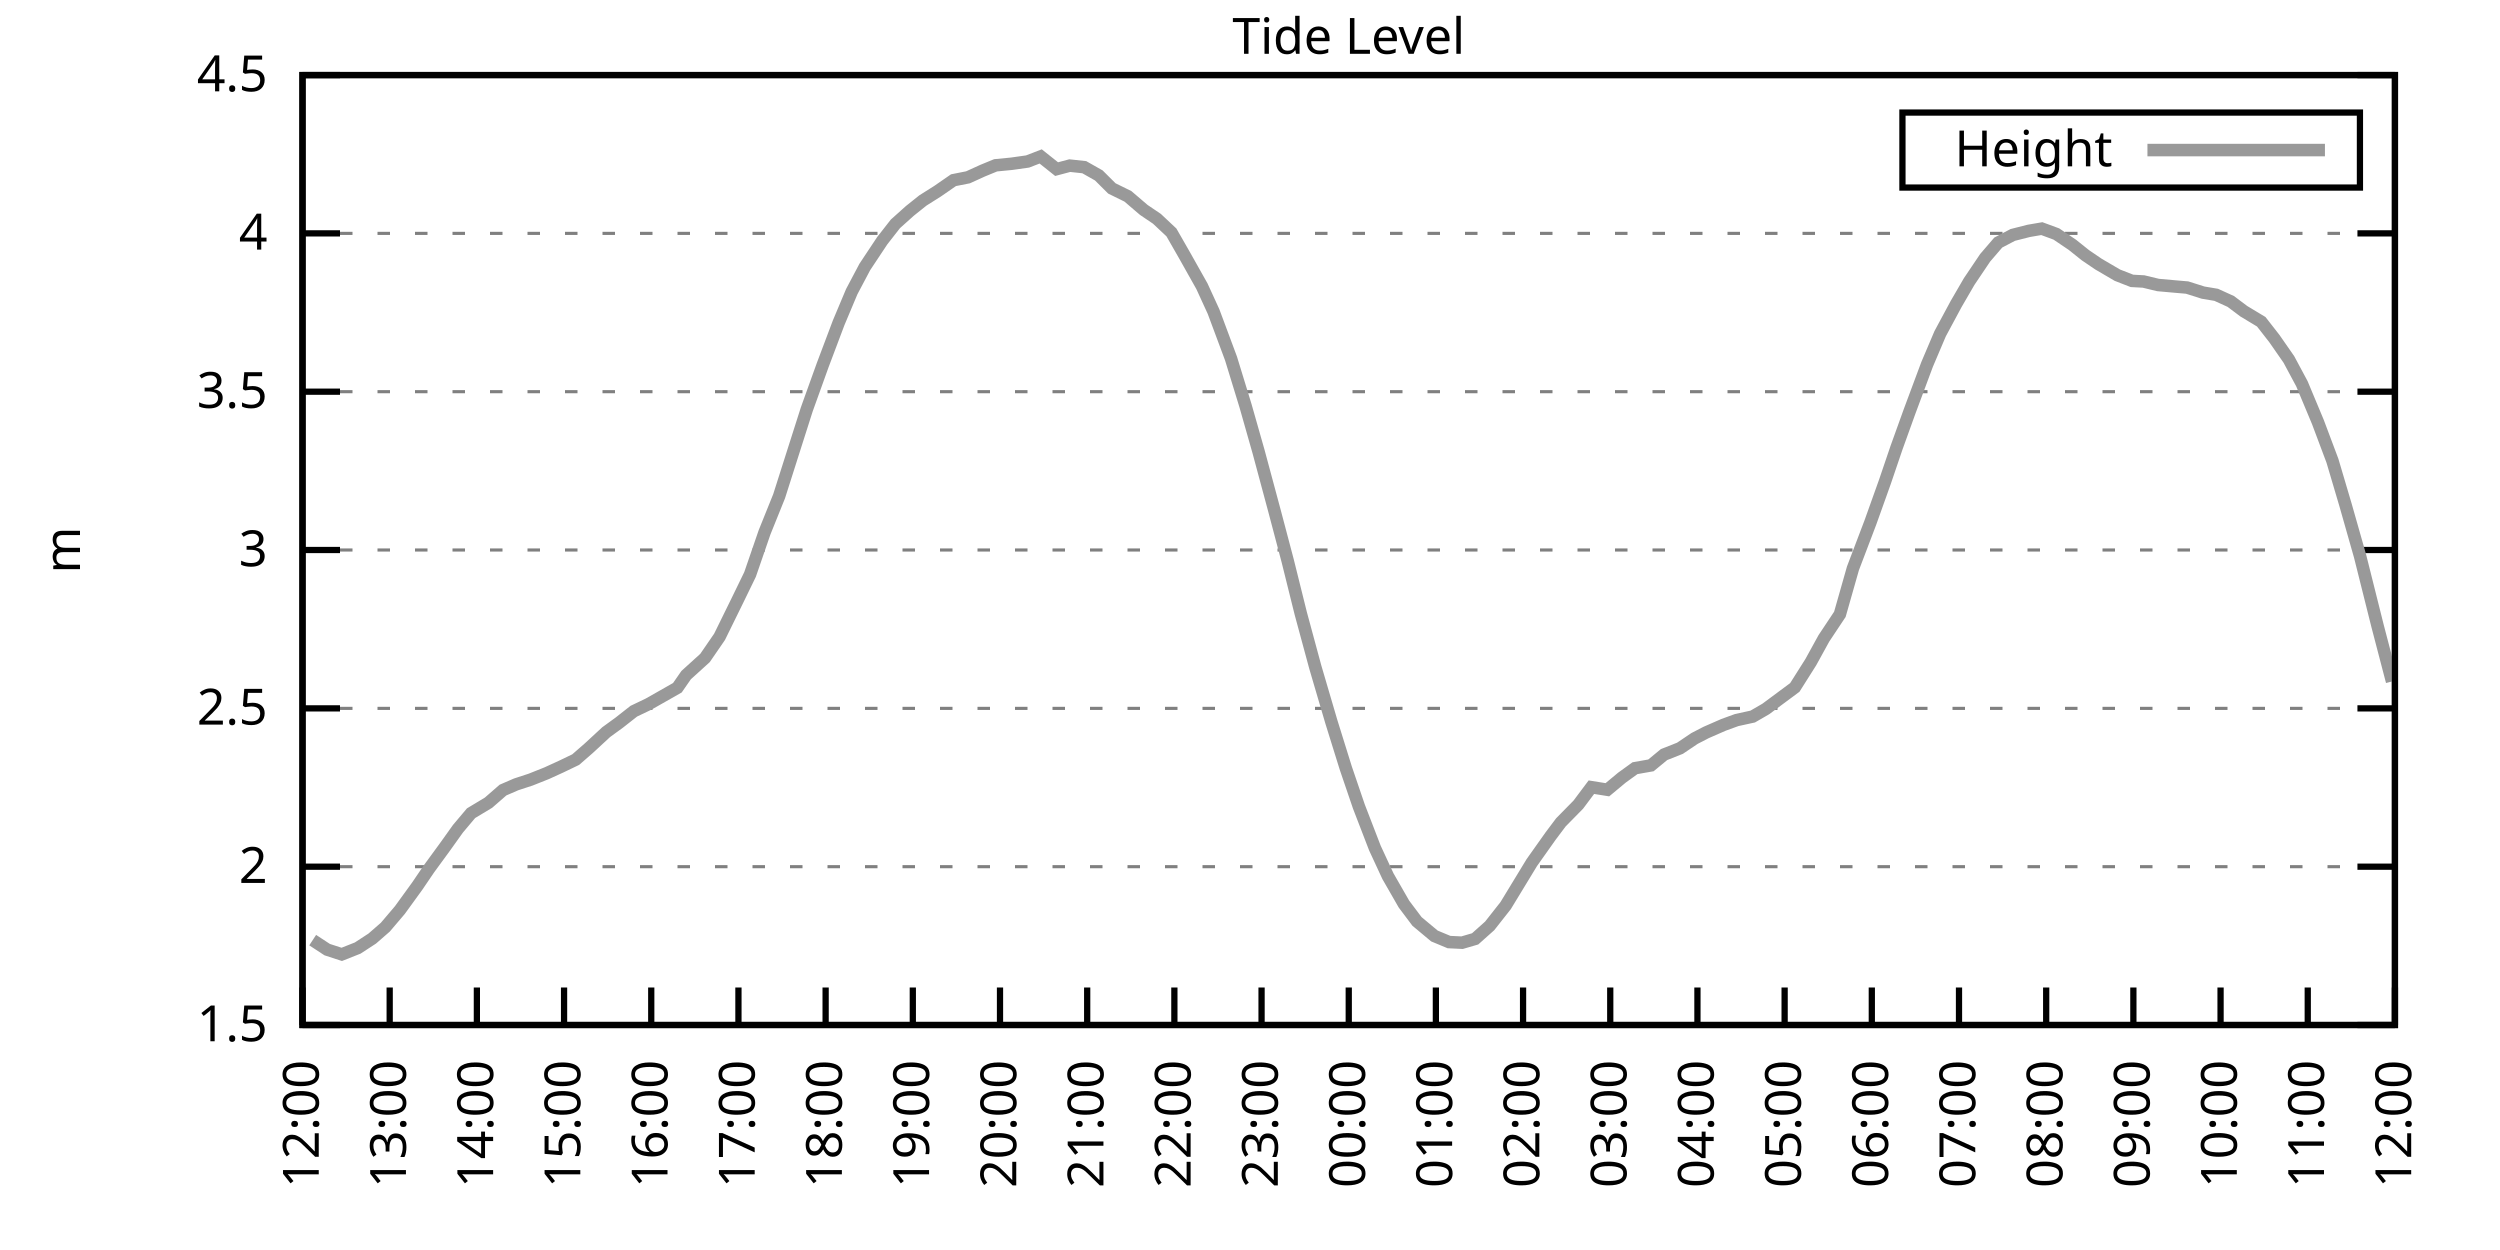
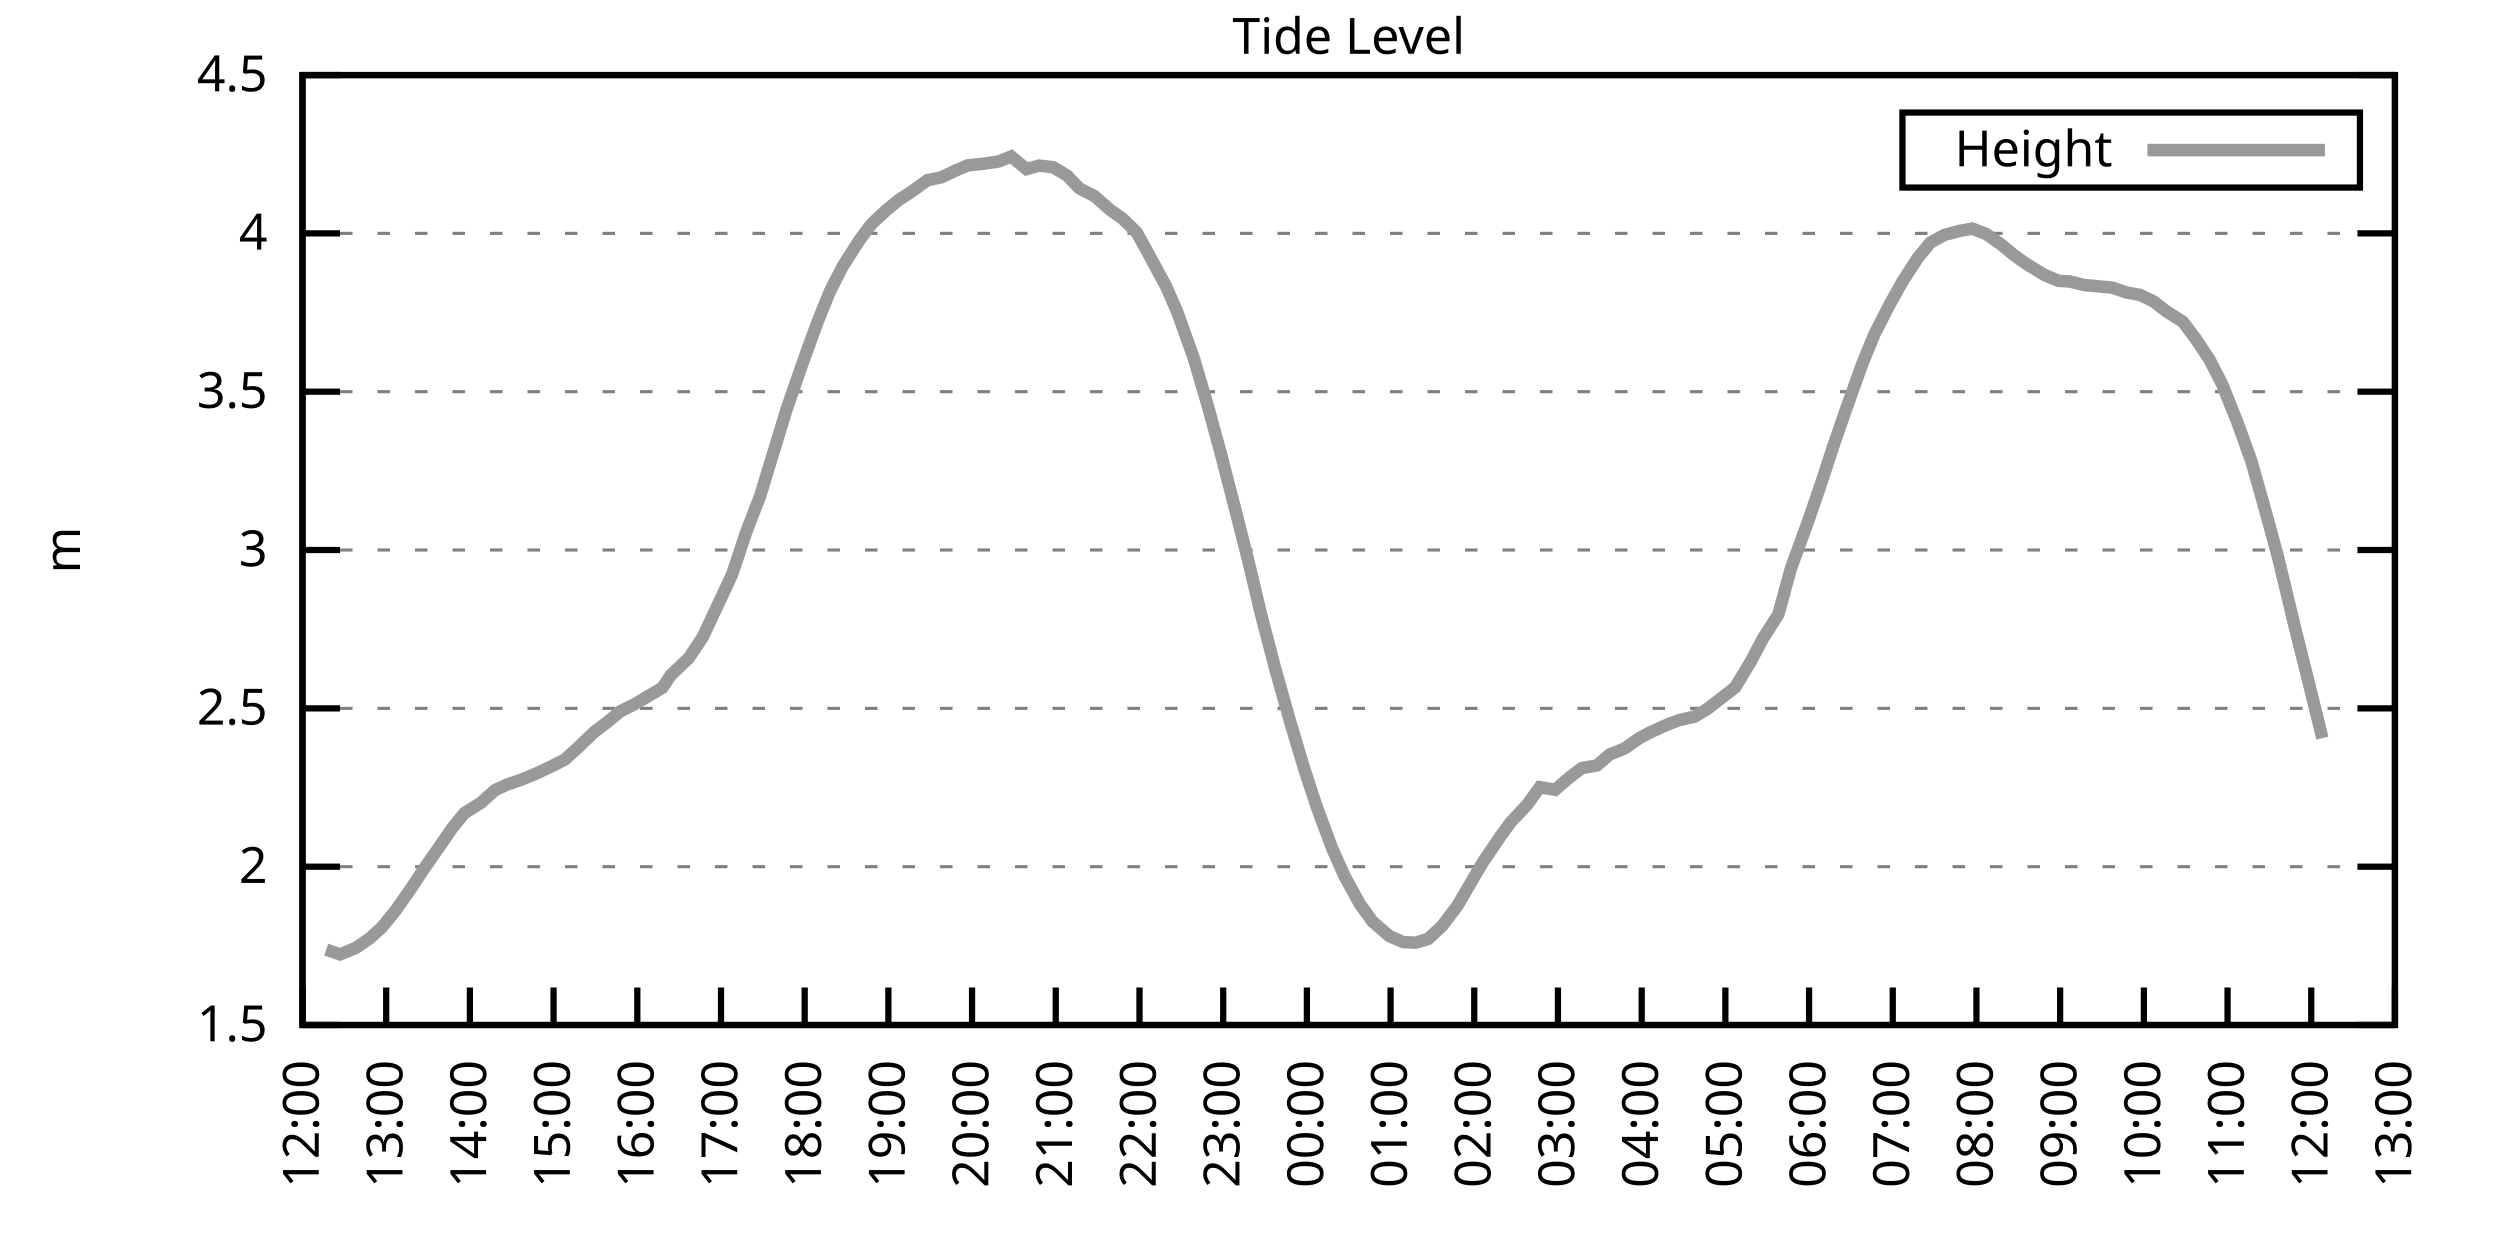
<svg xmlns="http://www.w3.org/2000/svg" xmlns:xlink="http://www.w3.org/1999/xlink" width="400" height="200" viewBox="0 0 400 200">
  <g id="gnuplot_canvas">
    <rect x="0" y="0" width="400" height="200" fill="none" />
    <defs>
      <circle id="gpDot" r="0.5" stroke-width="0.5" stroke="currentColor" />
      <path id="gpPt0" stroke-width="0.333" stroke="currentColor" d="M-1,0 h2 M0,-1 v2" />
      <path id="gpPt1" stroke-width="0.333" stroke="currentColor" d="M-1,-1 L1,1 M1,-1 L-1,1" />
      <path id="gpPt2" stroke-width="0.333" stroke="currentColor" d="M-1,0 L1,0 M0,-1 L0,1 M-1,-1 L1,1 M-1,1 L1,-1" />
      <rect id="gpPt3" stroke-width="0.333" stroke="currentColor" x="-1" y="-1" width="2" height="2" />
      <rect id="gpPt4" stroke-width="0.333" stroke="currentColor" fill="currentColor" x="-1" y="-1" width="2" height="2" />
      <circle id="gpPt5" stroke-width="0.333" stroke="currentColor" cx="0" cy="0" r="1" />
      <use xlink:href="#gpPt5" id="gpPt6" fill="currentColor" stroke="none" />
      <path id="gpPt7" stroke-width="0.333" stroke="currentColor" d="M0,-1.33 L-1.33,0.67 L1.33,0.67 z" />
      <use xlink:href="#gpPt7" id="gpPt8" fill="currentColor" stroke="none" />
      <use xlink:href="#gpPt7" id="gpPt9" stroke="currentColor" transform="rotate(180)" />
      <use xlink:href="#gpPt9" id="gpPt10" fill="currentColor" stroke="none" />
      <use xlink:href="#gpPt3" id="gpPt11" stroke="currentColor" transform="rotate(45)" />
      <use xlink:href="#gpPt11" id="gpPt12" fill="currentColor" stroke="none" />
      <path id="gpPt13" stroke-width="0.333" stroke="currentColor" d="M0,1.330 L1.265,0.411 L0.782,-1.067 L-0.782,-1.076 L-1.265,0.411 z" />
      <use xlink:href="#gpPt13" id="gpPt14" fill="currentColor" stroke="none" />
      <filter id="textbox" filterUnits="objectBoundingBox" x="0" y="0" height="1" width="1">
        <feFlood flood-color="white" flood-opacity="1" result="bgnd" />
        <feComposite in="SourceGraphic" in2="bgnd" operator="atop" />
      </filter>
      <filter id="greybox" filterUnits="objectBoundingBox" x="0" y="0" height="1" width="1">
        <feFlood flood-color="lightgrey" flood-opacity="1" result="grey" />
        <feComposite in="SourceGraphic" in2="grey" operator="atop" />
      </filter>
    </defs>
    <g fill="none" color="white" stroke="currentColor" stroke-width="1.00" stroke-linecap="butt" stroke-linejoin="miter">
</g>
    <g fill="none" color="black" stroke="currentColor" stroke-width="1.00" stroke-linecap="butt" stroke-linejoin="miter">
      <g stroke="none" shape-rendering="crispEdges">
        <polygon fill="rgb(255, 255, 255)" points="48.40,164.00 383.18,164.00 383.18,12.02 48.40,12.02 " />
      </g>
    </g>
    <g fill="none" color="black" stroke="currentColor" stroke-width="1.00" stroke-linecap="butt" stroke-linejoin="miter">
</g>
    <g fill="none" color="black" stroke="black" stroke-width="0.50" stroke-linecap="butt" stroke-linejoin="miter">
</g>
    <g fill="none" color="gray" stroke="currentColor" stroke-width="0.50" stroke-linecap="butt" stroke-linejoin="miter">
      <path stroke="gray" stroke-dasharray="2,4" class="gridline" d="M48.40,164.00 L383.19,164.00  " />
    </g>
    <g fill="none" color="gray" stroke="gray" stroke-width="1.00" stroke-linecap="butt" stroke-linejoin="miter">
</g>
    <g fill="none" color="black" stroke="currentColor" stroke-width="1.00" stroke-linecap="butt" stroke-linejoin="miter">
      <path stroke="black" d="M48.40,164.00 L54.40,164.00 M383.19,164.00 L377.19,164.00  " />
      <g transform="translate(42.80,166.60)" stroke="none" fill="black" font-family="Sans" font-size="8.00" text-anchor="end">
        <text>
          <tspan font-family="Sans"> 1.5</tspan>
        </text>
      </g>
    </g>
    <g fill="none" color="black" stroke="currentColor" stroke-width="1.00" stroke-linecap="butt" stroke-linejoin="miter">
</g>
    <g fill="none" color="black" stroke="black" stroke-width="0.50" stroke-linecap="butt" stroke-linejoin="miter">
</g>
    <g fill="none" color="gray" stroke="currentColor" stroke-width="0.50" stroke-linecap="butt" stroke-linejoin="miter">
      <path stroke="gray" stroke-dasharray="2,4" class="gridline" d="M48.40,138.67 L383.19,138.67  " />
    </g>
    <g fill="none" color="gray" stroke="gray" stroke-width="1.00" stroke-linecap="butt" stroke-linejoin="miter">
</g>
    <g fill="none" color="black" stroke="currentColor" stroke-width="1.00" stroke-linecap="butt" stroke-linejoin="miter">
      <path stroke="black" d="M48.40,138.67 L54.40,138.67 M383.19,138.67 L377.19,138.67  " />
      <g transform="translate(42.80,141.27)" stroke="none" fill="black" font-family="Sans" font-size="8.00" text-anchor="end">
        <text>
          <tspan font-family="Sans"> 2</tspan>
        </text>
      </g>
    </g>
    <g fill="none" color="black" stroke="currentColor" stroke-width="1.00" stroke-linecap="butt" stroke-linejoin="miter">
</g>
    <g fill="none" color="black" stroke="black" stroke-width="0.50" stroke-linecap="butt" stroke-linejoin="miter">
</g>
    <g fill="none" color="gray" stroke="currentColor" stroke-width="0.50" stroke-linecap="butt" stroke-linejoin="miter">
      <path stroke="gray" stroke-dasharray="2,4" class="gridline" d="M48.40,113.34 L383.19,113.34  " />
    </g>
    <g fill="none" color="gray" stroke="gray" stroke-width="1.00" stroke-linecap="butt" stroke-linejoin="miter">
</g>
    <g fill="none" color="black" stroke="currentColor" stroke-width="1.00" stroke-linecap="butt" stroke-linejoin="miter">
      <path stroke="black" d="M48.40,113.34 L54.40,113.34 M383.19,113.34 L377.19,113.34  " />
      <g transform="translate(42.80,115.94)" stroke="none" fill="black" font-family="Sans" font-size="8.00" text-anchor="end">
        <text>
          <tspan font-family="Sans"> 2.5</tspan>
        </text>
      </g>
    </g>
    <g fill="none" color="black" stroke="currentColor" stroke-width="1.00" stroke-linecap="butt" stroke-linejoin="miter">
</g>
    <g fill="none" color="black" stroke="black" stroke-width="0.50" stroke-linecap="butt" stroke-linejoin="miter">
</g>
    <g fill="none" color="gray" stroke="currentColor" stroke-width="0.50" stroke-linecap="butt" stroke-linejoin="miter">
      <path stroke="gray" stroke-dasharray="2,4" class="gridline" d="M48.40,88.00 L383.19,88.00  " />
    </g>
    <g fill="none" color="gray" stroke="gray" stroke-width="1.00" stroke-linecap="butt" stroke-linejoin="miter">
</g>
    <g fill="none" color="black" stroke="currentColor" stroke-width="1.00" stroke-linecap="butt" stroke-linejoin="miter">
      <path stroke="black" d="M48.40,88.00 L54.40,88.00 M383.19,88.00 L377.19,88.00  " />
      <g transform="translate(42.80,90.60)" stroke="none" fill="black" font-family="Sans" font-size="8.00" text-anchor="end">
        <text>
          <tspan font-family="Sans"> 3</tspan>
        </text>
      </g>
    </g>
    <g fill="none" color="black" stroke="currentColor" stroke-width="1.00" stroke-linecap="butt" stroke-linejoin="miter">
</g>
    <g fill="none" color="black" stroke="black" stroke-width="0.50" stroke-linecap="butt" stroke-linejoin="miter">
</g>
    <g fill="none" color="gray" stroke="currentColor" stroke-width="0.50" stroke-linecap="butt" stroke-linejoin="miter">
      <path stroke="gray" stroke-dasharray="2,4" class="gridline" d="M48.40,62.67 L383.19,62.67  " />
    </g>
    <g fill="none" color="gray" stroke="gray" stroke-width="1.00" stroke-linecap="butt" stroke-linejoin="miter">
</g>
    <g fill="none" color="black" stroke="currentColor" stroke-width="1.00" stroke-linecap="butt" stroke-linejoin="miter">
      <path stroke="black" d="M48.40,62.67 L54.40,62.67 M383.19,62.67 L377.19,62.67  " />
      <g transform="translate(42.80,65.27)" stroke="none" fill="black" font-family="Sans" font-size="8.00" text-anchor="end">
        <text>
          <tspan font-family="Sans"> 3.5</tspan>
        </text>
      </g>
    </g>
    <g fill="none" color="black" stroke="currentColor" stroke-width="1.00" stroke-linecap="butt" stroke-linejoin="miter">
</g>
    <g fill="none" color="black" stroke="black" stroke-width="0.50" stroke-linecap="butt" stroke-linejoin="miter">
</g>
    <g fill="none" color="gray" stroke="currentColor" stroke-width="0.50" stroke-linecap="butt" stroke-linejoin="miter">
      <path stroke="gray" stroke-dasharray="2,4" class="gridline" d="M48.40,37.34 L383.19,37.34  " />
    </g>
    <g fill="none" color="gray" stroke="gray" stroke-width="1.00" stroke-linecap="butt" stroke-linejoin="miter">
</g>
    <g fill="none" color="black" stroke="currentColor" stroke-width="1.00" stroke-linecap="butt" stroke-linejoin="miter">
      <path stroke="black" d="M48.40,37.34 L54.40,37.34 M383.19,37.34 L377.19,37.34  " />
      <g transform="translate(42.80,39.94)" stroke="none" fill="black" font-family="Sans" font-size="8.00" text-anchor="end">
        <text>
          <tspan font-family="Sans"> 4</tspan>
        </text>
      </g>
    </g>
    <g fill="none" color="black" stroke="currentColor" stroke-width="1.00" stroke-linecap="butt" stroke-linejoin="miter">
</g>
    <g fill="none" color="black" stroke="black" stroke-width="0.50" stroke-linecap="butt" stroke-linejoin="miter">
</g>
    <g fill="none" color="gray" stroke="currentColor" stroke-width="0.50" stroke-linecap="butt" stroke-linejoin="miter">
      <path stroke="gray" stroke-dasharray="2,4" class="gridline" d="M48.40,12.01 L383.19,12.01  " />
    </g>
    <g fill="none" color="gray" stroke="gray" stroke-width="1.00" stroke-linecap="butt" stroke-linejoin="miter">
</g>
    <g fill="none" color="black" stroke="currentColor" stroke-width="1.00" stroke-linecap="butt" stroke-linejoin="miter">
      <path stroke="black" d="M48.40,12.01 L54.40,12.01 M383.19,12.01 L377.19,12.01  " />
      <g transform="translate(42.80,14.61)" stroke="none" fill="black" font-family="Sans" font-size="8.00" text-anchor="end">
        <text>
          <tspan font-family="Sans"> 4.5</tspan>
        </text>
      </g>
    </g>
    <g fill="none" color="black" stroke="currentColor" stroke-width="1.00" stroke-linecap="butt" stroke-linejoin="miter">
      <path stroke="black" d="M48.40,164.00 L48.40,158.00  " />
      <g transform="translate(51.00,169.60) rotate(270.00)" stroke="none" fill="black" font-family="Sans" font-size="8.00" text-anchor="end">
        <text>
          <tspan font-family="Sans">12:00</tspan>
        </text>
      </g>
    </g>
    <g fill="none" color="black" stroke="currentColor" stroke-width="1.00" stroke-linecap="butt" stroke-linejoin="miter">
-       <path stroke="black" d="M62.35,164.00 L62.35,158.00  " />
-       <g transform="translate(64.95,169.60) rotate(270.00)" stroke="none" fill="black" font-family="Sans" font-size="8.00" text-anchor="end">
+       <path stroke="black" d="M61.79,164.00 L61.79,158.00  " />
+       <g transform="translate(64.39,169.60) rotate(270.00)" stroke="none" fill="black" font-family="Sans" font-size="8.00" text-anchor="end">
        <text>
          <tspan font-family="Sans">13:00</tspan>
        </text>
      </g>
    </g>
    <g fill="none" color="black" stroke="currentColor" stroke-width="1.00" stroke-linecap="butt" stroke-linejoin="miter">
-       <path stroke="black" d="M76.30,164.00 L76.30,158.00  " />
-       <g transform="translate(78.90,169.60) rotate(270.00)" stroke="none" fill="black" font-family="Sans" font-size="8.00" text-anchor="end">
+       <path stroke="black" d="M75.18,164.00 L75.18,158.00  " />
+       <g transform="translate(77.78,169.60) rotate(270.00)" stroke="none" fill="black" font-family="Sans" font-size="8.00" text-anchor="end">
        <text>
          <tspan font-family="Sans">14:00</tspan>
        </text>
      </g>
    </g>
    <g fill="none" color="black" stroke="currentColor" stroke-width="1.00" stroke-linecap="butt" stroke-linejoin="miter">
-       <path stroke="black" d="M90.25,164.00 L90.25,158.00  " />
-       <g transform="translate(92.85,169.60) rotate(270.00)" stroke="none" fill="black" font-family="Sans" font-size="8.00" text-anchor="end">
+       <path stroke="black" d="M88.57,164.00 L88.57,158.00  " />
+       <g transform="translate(91.17,169.60) rotate(270.00)" stroke="none" fill="black" font-family="Sans" font-size="8.00" text-anchor="end">
        <text>
          <tspan font-family="Sans">15:00</tspan>
        </text>
      </g>
    </g>
    <g fill="none" color="black" stroke="currentColor" stroke-width="1.00" stroke-linecap="butt" stroke-linejoin="miter">
-       <path stroke="black" d="M104.20,164.00 L104.20,158.00  " />
-       <g transform="translate(106.80,169.60) rotate(270.00)" stroke="none" fill="black" font-family="Sans" font-size="8.00" text-anchor="end">
+       <path stroke="black" d="M101.97,164.00 L101.97,158.00  " />
+       <g transform="translate(104.57,169.60) rotate(270.00)" stroke="none" fill="black" font-family="Sans" font-size="8.00" text-anchor="end">
        <text>
          <tspan font-family="Sans">16:00</tspan>
        </text>
      </g>
    </g>
    <g fill="none" color="black" stroke="currentColor" stroke-width="1.00" stroke-linecap="butt" stroke-linejoin="miter">
-       <path stroke="black" d="M118.15,164.00 L118.15,158.00  " />
-       <g transform="translate(120.75,169.60) rotate(270.00)" stroke="none" fill="black" font-family="Sans" font-size="8.00" text-anchor="end">
+       <path stroke="black" d="M115.36,164.00 L115.36,158.00  " />
+       <g transform="translate(117.96,169.60) rotate(270.00)" stroke="none" fill="black" font-family="Sans" font-size="8.00" text-anchor="end">
        <text>
          <tspan font-family="Sans">17:00</tspan>
        </text>
      </g>
    </g>
    <g fill="none" color="black" stroke="currentColor" stroke-width="1.00" stroke-linecap="butt" stroke-linejoin="miter">
-       <path stroke="black" d="M132.10,164.00 L132.10,158.00  " />
-       <g transform="translate(134.70,169.60) rotate(270.00)" stroke="none" fill="black" font-family="Sans" font-size="8.00" text-anchor="end">
+       <path stroke="black" d="M128.75,164.00 L128.75,158.00  " />
+       <g transform="translate(131.35,169.60) rotate(270.00)" stroke="none" fill="black" font-family="Sans" font-size="8.00" text-anchor="end">
        <text>
          <tspan font-family="Sans">18:00</tspan>
        </text>
      </g>
    </g>
    <g fill="none" color="black" stroke="currentColor" stroke-width="1.00" stroke-linecap="butt" stroke-linejoin="miter">
-       <path stroke="black" d="M146.05,164.00 L146.05,158.00  " />
-       <g transform="translate(148.65,169.60) rotate(270.00)" stroke="none" fill="black" font-family="Sans" font-size="8.00" text-anchor="end">
+       <path stroke="black" d="M142.14,164.00 L142.14,158.00  " />
+       <g transform="translate(144.74,169.60) rotate(270.00)" stroke="none" fill="black" font-family="Sans" font-size="8.00" text-anchor="end">
        <text>
          <tspan font-family="Sans">19:00</tspan>
        </text>
      </g>
    </g>
    <g fill="none" color="black" stroke="currentColor" stroke-width="1.00" stroke-linecap="butt" stroke-linejoin="miter">
-       <path stroke="black" d="M160.00,164.00 L160.00,158.00  " />
-       <g transform="translate(162.60,169.60) rotate(270.00)" stroke="none" fill="black" font-family="Sans" font-size="8.00" text-anchor="end">
+       <path stroke="black" d="M155.53,164.00 L155.53,158.00  " />
+       <g transform="translate(158.13,169.60) rotate(270.00)" stroke="none" fill="black" font-family="Sans" font-size="8.00" text-anchor="end">
        <text>
          <tspan font-family="Sans">20:00</tspan>
        </text>
      </g>
    </g>
    <g fill="none" color="black" stroke="currentColor" stroke-width="1.00" stroke-linecap="butt" stroke-linejoin="miter">
-       <path stroke="black" d="M173.95,164.00 L173.95,158.00  " />
-       <g transform="translate(176.55,169.60) rotate(270.00)" stroke="none" fill="black" font-family="Sans" font-size="8.00" text-anchor="end">
+       <path stroke="black" d="M168.92,164.00 L168.92,158.00  " />
+       <g transform="translate(171.52,169.60) rotate(270.00)" stroke="none" fill="black" font-family="Sans" font-size="8.00" text-anchor="end">
        <text>
          <tspan font-family="Sans">21:00</tspan>
        </text>
      </g>
    </g>
    <g fill="none" color="black" stroke="currentColor" stroke-width="1.00" stroke-linecap="butt" stroke-linejoin="miter">
-       <path stroke="black" d="M187.90,164.00 L187.90,158.00  " />
-       <g transform="translate(190.50,169.60) rotate(270.00)" stroke="none" fill="black" font-family="Sans" font-size="8.00" text-anchor="end">
+       <path stroke="black" d="M182.32,164.00 L182.32,158.00  " />
+       <g transform="translate(184.92,169.60) rotate(270.00)" stroke="none" fill="black" font-family="Sans" font-size="8.00" text-anchor="end">
        <text>
          <tspan font-family="Sans">22:00</tspan>
        </text>
      </g>
    </g>
    <g fill="none" color="black" stroke="currentColor" stroke-width="1.00" stroke-linecap="butt" stroke-linejoin="miter">
-       <path stroke="black" d="M201.85,164.00 L201.85,158.00  " />
-       <g transform="translate(204.45,169.60) rotate(270.00)" stroke="none" fill="black" font-family="Sans" font-size="8.00" text-anchor="end">
+       <path stroke="black" d="M195.71,164.00 L195.71,158.00  " />
+       <g transform="translate(198.31,169.60) rotate(270.00)" stroke="none" fill="black" font-family="Sans" font-size="8.00" text-anchor="end">
        <text>
          <tspan font-family="Sans">23:00</tspan>
        </text>
      </g>
    </g>
    <g fill="none" color="black" stroke="currentColor" stroke-width="1.00" stroke-linecap="butt" stroke-linejoin="miter">
-       <path stroke="black" d="M215.80,164.00 L215.80,158.00  " />
-       <g transform="translate(218.40,169.60) rotate(270.00)" stroke="none" fill="black" font-family="Sans" font-size="8.00" text-anchor="end">
+       <path stroke="black" d="M209.10,164.00 L209.10,158.00  " />
+       <g transform="translate(211.70,169.60) rotate(270.00)" stroke="none" fill="black" font-family="Sans" font-size="8.00" text-anchor="end">
        <text>
          <tspan font-family="Sans">00:00</tspan>
        </text>
      </g>
    </g>
    <g fill="none" color="black" stroke="currentColor" stroke-width="1.00" stroke-linecap="butt" stroke-linejoin="miter">
-       <path stroke="black" d="M229.74,164.00 L229.74,158.00  " />
-       <g transform="translate(232.34,169.60) rotate(270.00)" stroke="none" fill="black" font-family="Sans" font-size="8.00" text-anchor="end">
+       <path stroke="black" d="M222.49,164.00 L222.49,158.00  " />
+       <g transform="translate(225.09,169.60) rotate(270.00)" stroke="none" fill="black" font-family="Sans" font-size="8.00" text-anchor="end">
        <text>
          <tspan font-family="Sans">01:00</tspan>
        </text>
      </g>
    </g>
    <g fill="none" color="black" stroke="currentColor" stroke-width="1.00" stroke-linecap="butt" stroke-linejoin="miter">
-       <path stroke="black" d="M243.69,164.00 L243.69,158.00  " />
-       <g transform="translate(246.29,169.60) rotate(270.00)" stroke="none" fill="black" font-family="Sans" font-size="8.00" text-anchor="end">
+       <path stroke="black" d="M235.88,164.00 L235.88,158.00  " />
+       <g transform="translate(238.48,169.60) rotate(270.00)" stroke="none" fill="black" font-family="Sans" font-size="8.00" text-anchor="end">
        <text>
          <tspan font-family="Sans">02:00</tspan>
        </text>
      </g>
    </g>
    <g fill="none" color="black" stroke="currentColor" stroke-width="1.00" stroke-linecap="butt" stroke-linejoin="miter">
-       <path stroke="black" d="M257.64,164.00 L257.64,158.00  " />
-       <g transform="translate(260.24,169.60) rotate(270.00)" stroke="none" fill="black" font-family="Sans" font-size="8.00" text-anchor="end">
+       <path stroke="black" d="M249.27,164.00 L249.27,158.00  " />
+       <g transform="translate(251.87,169.60) rotate(270.00)" stroke="none" fill="black" font-family="Sans" font-size="8.00" text-anchor="end">
        <text>
          <tspan font-family="Sans">03:00</tspan>
        </text>
      </g>
    </g>
    <g fill="none" color="black" stroke="currentColor" stroke-width="1.00" stroke-linecap="butt" stroke-linejoin="miter">
-       <path stroke="black" d="M271.59,164.00 L271.59,158.00  " />
-       <g transform="translate(274.19,169.60) rotate(270.00)" stroke="none" fill="black" font-family="Sans" font-size="8.00" text-anchor="end">
+       <path stroke="black" d="M262.67,164.00 L262.67,158.00  " />
+       <g transform="translate(265.27,169.60) rotate(270.00)" stroke="none" fill="black" font-family="Sans" font-size="8.00" text-anchor="end">
        <text>
          <tspan font-family="Sans">04:00</tspan>
        </text>
      </g>
    </g>
    <g fill="none" color="black" stroke="currentColor" stroke-width="1.00" stroke-linecap="butt" stroke-linejoin="miter">
-       <path stroke="black" d="M285.54,164.00 L285.54,158.00  " />
-       <g transform="translate(288.14,169.60) rotate(270.00)" stroke="none" fill="black" font-family="Sans" font-size="8.00" text-anchor="end">
+       <path stroke="black" d="M276.06,164.00 L276.06,158.00  " />
+       <g transform="translate(278.66,169.60) rotate(270.00)" stroke="none" fill="black" font-family="Sans" font-size="8.00" text-anchor="end">
        <text>
          <tspan font-family="Sans">05:00</tspan>
        </text>
      </g>
    </g>
    <g fill="none" color="black" stroke="currentColor" stroke-width="1.00" stroke-linecap="butt" stroke-linejoin="miter">
-       <path stroke="black" d="M299.49,164.00 L299.49,158.00  " />
-       <g transform="translate(302.09,169.60) rotate(270.00)" stroke="none" fill="black" font-family="Sans" font-size="8.00" text-anchor="end">
+       <path stroke="black" d="M289.45,164.00 L289.45,158.00  " />
+       <g transform="translate(292.05,169.60) rotate(270.00)" stroke="none" fill="black" font-family="Sans" font-size="8.00" text-anchor="end">
        <text>
          <tspan font-family="Sans">06:00</tspan>
        </text>
      </g>
    </g>
    <g fill="none" color="black" stroke="currentColor" stroke-width="1.00" stroke-linecap="butt" stroke-linejoin="miter">
-       <path stroke="black" d="M313.44,164.00 L313.44,158.00  " />
-       <g transform="translate(316.04,169.60) rotate(270.00)" stroke="none" fill="black" font-family="Sans" font-size="8.00" text-anchor="end">
+       <path stroke="black" d="M302.84,164.00 L302.84,158.00  " />
+       <g transform="translate(305.44,169.60) rotate(270.00)" stroke="none" fill="black" font-family="Sans" font-size="8.00" text-anchor="end">
        <text>
          <tspan font-family="Sans">07:00</tspan>
        </text>
      </g>
    </g>
    <g fill="none" color="black" stroke="currentColor" stroke-width="1.00" stroke-linecap="butt" stroke-linejoin="miter">
-       <path stroke="black" d="M327.39,164.00 L327.39,158.00  " />
-       <g transform="translate(329.99,169.60) rotate(270.00)" stroke="none" fill="black" font-family="Sans" font-size="8.00" text-anchor="end">
+       <path stroke="black" d="M316.23,164.00 L316.23,158.00  " />
+       <g transform="translate(318.83,169.60) rotate(270.00)" stroke="none" fill="black" font-family="Sans" font-size="8.00" text-anchor="end">
        <text>
          <tspan font-family="Sans">08:00</tspan>
        </text>
      </g>
    </g>
    <g fill="none" color="black" stroke="currentColor" stroke-width="1.00" stroke-linecap="butt" stroke-linejoin="miter">
-       <path stroke="black" d="M341.34,164.00 L341.34,158.00  " />
-       <g transform="translate(343.94,169.60) rotate(270.00)" stroke="none" fill="black" font-family="Sans" font-size="8.00" text-anchor="end">
+       <path stroke="black" d="M329.62,164.00 L329.62,158.00  " />
+       <g transform="translate(332.22,169.60) rotate(270.00)" stroke="none" fill="black" font-family="Sans" font-size="8.00" text-anchor="end">
        <text>
          <tspan font-family="Sans">09:00</tspan>
        </text>
      </g>
    </g>
    <g fill="none" color="black" stroke="currentColor" stroke-width="1.00" stroke-linecap="butt" stroke-linejoin="miter">
-       <path stroke="black" d="M355.29,164.00 L355.29,158.00  " />
-       <g transform="translate(357.89,169.60) rotate(270.00)" stroke="none" fill="black" font-family="Sans" font-size="8.00" text-anchor="end">
+       <path stroke="black" d="M343.02,164.00 L343.02,158.00  " />
+       <g transform="translate(345.62,169.60) rotate(270.00)" stroke="none" fill="black" font-family="Sans" font-size="8.00" text-anchor="end">
        <text>
          <tspan font-family="Sans">10:00</tspan>
        </text>
      </g>
    </g>
    <g fill="none" color="black" stroke="currentColor" stroke-width="1.00" stroke-linecap="butt" stroke-linejoin="miter">
-       <path stroke="black" d="M369.24,164.00 L369.24,158.00  " />
-       <g transform="translate(371.84,169.60) rotate(270.00)" stroke="none" fill="black" font-family="Sans" font-size="8.00" text-anchor="end">
+       <path stroke="black" d="M356.41,164.00 L356.41,158.00  " />
+       <g transform="translate(359.01,169.60) rotate(270.00)" stroke="none" fill="black" font-family="Sans" font-size="8.00" text-anchor="end">
        <text>
          <tspan font-family="Sans">11:00</tspan>
+         </text>
+       </g>
+     </g>
+     <g fill="none" color="black" stroke="currentColor" stroke-width="1.00" stroke-linecap="butt" stroke-linejoin="miter">
+       <path stroke="black" d="M369.80,164.00 L369.80,158.00  " />
+       <g transform="translate(372.40,169.60) rotate(270.00)" stroke="none" fill="black" font-family="Sans" font-size="8.00" text-anchor="end">
+         <text>
+           <tspan font-family="Sans">12:00</tspan>
        </text>
      </g>
    </g>
    <g fill="none" color="black" stroke="currentColor" stroke-width="1.00" stroke-linecap="butt" stroke-linejoin="miter">
      <path stroke="black" d="M383.19,164.00 L383.19,158.00  " />
      <g transform="translate(385.79,169.60) rotate(270.00)" stroke="none" fill="black" font-family="Sans" font-size="8.00" text-anchor="end">
        <text>
-           <tspan font-family="Sans">12:00</tspan>
+           <tspan font-family="Sans">13:00</tspan>
        </text>
      </g>
    </g>
    <g fill="none" color="black" stroke="currentColor" stroke-width="1.00" stroke-linecap="butt" stroke-linejoin="miter">
</g>
    <g fill="none" color="black" stroke="currentColor" stroke-width="1.00" stroke-linecap="butt" stroke-linejoin="miter">
      <path stroke="black" d="M48.40,12.01 L48.40,164.00 L383.19,164.00 L383.19,12.01 L48.40,12.01 Z  " />
    </g>
    <g fill="none" color="black" stroke="currentColor" stroke-width="1.00" stroke-linecap="butt" stroke-linejoin="miter">
</g>
    <g fill="none" color="black" stroke="currentColor" stroke-width="1.00" stroke-linecap="butt" stroke-linejoin="miter">
      <path stroke="black" d="M304.39,30.01 L304.39,18.01 L377.59,18.01 L377.59,30.01 L304.39,30.01 Z  " />
    </g>
    <g id="Tide_level_plot_1">
      <g fill="none" color="white" stroke="black" stroke-width="2.00" stroke-linecap="butt" stroke-linejoin="miter">
</g>
      <g fill="none" color="black" stroke="currentColor" stroke-width="2.00" stroke-linecap="butt" stroke-linejoin="miter">
        <g transform="translate(337.99,26.61)" stroke="none" fill="black" font-family="Sans" font-size="8.00" text-anchor="end">
          <text>
            <tspan font-family="Sans">Height</tspan>
          </text>
        </g>
      </g>
      <g fill="none" color="black" stroke="currentColor" stroke-width="2.00" stroke-linecap="butt" stroke-linejoin="miter">
-         <path stroke="rgb(153, 153, 153)" d="M343.59,24.01 L371.99,24.01 M50.03,150.42 L52.35,151.94 L54.68,152.70 L57.23,151.69 L59.56,150.17 L61.65,148.35   L63.98,145.61 L66.77,141.76 L68.63,139.02 L71.18,135.53 L73.28,132.59 L75.37,130.11 L78.16,128.43 L80.48,126.41   L82.58,125.50 L84.90,124.74 L87.46,123.72 L89.78,122.66 L92.11,121.54 L94.20,119.72 L96.99,117.14 L99.08,115.62   L101.41,113.79 L103.73,112.68 L106.06,111.36 L108.38,110.04 L109.78,108.02 L112.80,105.28 L115.13,101.89 L117.92,96.21   L120.01,91.91 L122.33,85.17 L124.66,79.39 L126.98,72.10 L129.08,65.51 L131.63,58.42 L134.19,51.63 L136.28,46.66   L138.37,42.71 L141.16,38.51 L143.26,35.82 L145.58,33.74 L147.67,32.07 L150.00,30.60 L152.56,28.83 L154.88,28.37   L157.21,27.31 L159.30,26.45 L161.86,26.20 L164.41,25.84 L166.51,25.03 L169.06,27.06 L171.16,26.50 L173.48,26.75   L175.81,28.07 L177.90,30.15 L180.46,31.41 L183.01,33.59 L185.11,35.01 L187.43,37.19 L189.52,40.84 L192.31,45.80   L194.17,49.86 L196.96,57.35 L199.29,64.95 L201.38,72.30 L203.94,81.82 L206.03,89.73 L208.12,98.14 L210.45,106.75   L213.01,115.46 L215.33,122.91 L217.42,129.04 L219.98,135.68 L222.07,140.19 L224.63,144.65 L226.72,147.43 L229.51,149.76   L231.84,150.73 L233.93,150.83 L236.02,150.22 L238.35,148.14 L240.90,144.90 L243.00,141.45 L245.09,138.01 L248.11,133.75   L249.74,131.58 L252.53,128.74 L254.62,125.95 L257.18,126.36 L259.50,124.43 L261.60,122.91 L264.15,122.46 L266.25,120.73   L268.80,119.72 L271.13,118.15 L272.99,117.19 L275.78,115.97 L277.87,115.21 L280.43,114.65 L282.52,113.44 L287.17,109.99   L289.73,105.94 L291.82,102.14 L294.38,98.29 L296.47,90.94 L299.26,83.60 L301.58,77.11 L303.44,71.64 L305.54,65.81   L308.33,58.32 L310.42,53.40 L312.98,48.64 L315.07,45.04 L317.63,41.24 L319.72,38.81 L322.04,37.59 L324.60,36.94   L326.69,36.58 L329.02,37.44 L331.58,39.17 L333.67,40.84 L335.76,42.26 L338.78,44.03 L341.11,44.94 L342.97,45.04   L345.29,45.60 L348.08,45.85 L349.94,46.01 L352.50,46.82 L354.59,47.17 L356.92,48.23 L359.01,49.80 L361.80,51.48   L363.89,54.16 L366.22,57.51 L368.31,61.41 L370.87,67.54 L373.19,73.72 L375.29,80.81 L377.61,88.97 L380.40,100.11   L382.73,109.03  " />
+         <path stroke="rgb(153, 153, 153)" d="M343.59,24.01 L371.99,24.01 M52.19,151.94 L54.43,152.70 L56.88,151.69 L59.11,150.17 L61.12,148.35 L63.35,145.61   L66.03,141.76 L67.82,139.02 L70.27,135.53 L72.28,132.59 L74.29,130.11 L76.97,128.43 L79.20,126.41 L81.21,125.50   L83.44,124.74 L85.90,123.72 L88.13,122.66 L90.36,121.54 L92.37,119.72 L95.05,117.14 L97.06,115.62 L99.29,113.79   L101.52,112.68 L103.75,111.36 L105.98,110.04 L107.32,108.02 L110.22,105.28 L112.46,101.89 L115.13,96.21 L117.14,91.91   L119.38,85.17 L121.61,79.39 L123.84,72.10 L125.85,65.51 L128.30,58.42 L130.76,51.63 L132.77,46.66 L134.78,42.71   L137.45,38.51 L139.46,35.82 L141.69,33.74 L143.70,32.07 L145.94,30.60 L148.39,28.83 L150.62,28.37 L152.85,27.31   L154.86,26.45 L157.32,26.20 L159.77,25.84 L161.78,25.03 L164.24,27.06 L166.25,26.50 L168.48,26.75 L170.71,28.07   L172.72,30.15 L175.17,31.41 L177.63,33.59 L179.64,35.01 L181.87,37.19 L183.88,40.84 L186.56,45.80 L188.34,49.86   L191.02,57.35 L193.25,64.95 L195.26,72.30 L197.72,81.82 L199.73,89.73 L201.73,98.14 L203.97,106.75 L206.42,115.46   L208.65,122.91 L210.66,129.04 L213.12,135.68 L215.13,140.19 L217.58,144.65 L219.59,147.43 L222.27,149.76 L224.50,150.73   L226.51,150.83 L228.52,150.22 L230.75,148.14 L233.20,144.90 L235.21,141.45 L237.22,138.01 L240.12,133.75 L241.69,131.58   L244.36,128.74 L246.37,125.95 L248.83,126.36 L251.06,124.43 L253.07,122.91 L255.52,122.46 L257.53,120.73 L259.99,119.72   L262.22,118.15 L264.00,117.19 L266.68,115.97 L268.69,115.21 L271.15,114.65 L273.16,113.44 L277.62,109.99 L280.07,105.94   L282.08,102.14 L284.54,98.29 L286.55,90.94 L289.23,83.60 L291.46,77.11 L293.24,71.64 L295.25,65.81 L297.93,58.32   L299.94,53.40 L302.39,48.64 L304.40,45.04 L306.86,41.24 L308.87,38.81 L311.10,37.59 L313.55,36.94 L315.56,36.58   L317.79,37.44 L320.25,39.17 L322.26,40.84 L324.27,42.26 L327.17,44.03 L329.40,44.94 L331.19,45.04 L333.42,45.60   L336.10,45.85 L337.88,46.01 L340.34,46.82 L342.35,47.17 L344.58,48.23 L346.59,49.80 L349.26,51.48 L351.27,54.16   L353.51,57.51 L355.51,61.41 L357.97,67.54 L360.20,73.72 L362.21,80.81 L364.44,88.97 L367.12,100.11 L369.35,109.03   L371.58,118.10  " />
      </g>
    </g>
    <g fill="none" color="black" stroke="currentColor" stroke-width="2.00" stroke-linecap="butt" stroke-linejoin="miter">
</g>
    <g fill="none" color="black" stroke="black" stroke-width="1.00" stroke-linecap="butt" stroke-linejoin="miter">
</g>
    <g fill="none" color="black" stroke="currentColor" stroke-width="1.00" stroke-linecap="butt" stroke-linejoin="miter">
      <path stroke="black" d="M48.40,12.01 L48.40,164.00 L383.19,164.00 L383.19,12.01 L48.40,12.01 Z  " />
      <g transform="translate(12.80,88.01) rotate(270.00)" stroke="none" fill="black" font-family="Sans" font-size="8.00" text-anchor="middle">
        <text>
          <tspan font-family="Sans">m</tspan>
        </text>
      </g>
    </g>
    <g fill="none" color="black" stroke="currentColor" stroke-width="1.00" stroke-linecap="butt" stroke-linejoin="miter">
</g>
    <g fill="none" color="black" stroke="currentColor" stroke-width="1.00" stroke-linecap="butt" stroke-linejoin="miter">
      <g transform="translate(215.79,8.61)" stroke="none" fill="black" font-family="Sans" font-size="8.00" text-anchor="middle">
        <text>
          <tspan font-family="Sans">Tide Level</tspan>
        </text>
      </g>
    </g>
    <g fill="none" color="black" stroke="currentColor" stroke-width="1.00" stroke-linecap="butt" stroke-linejoin="miter">
</g>
  </g>
</svg>
